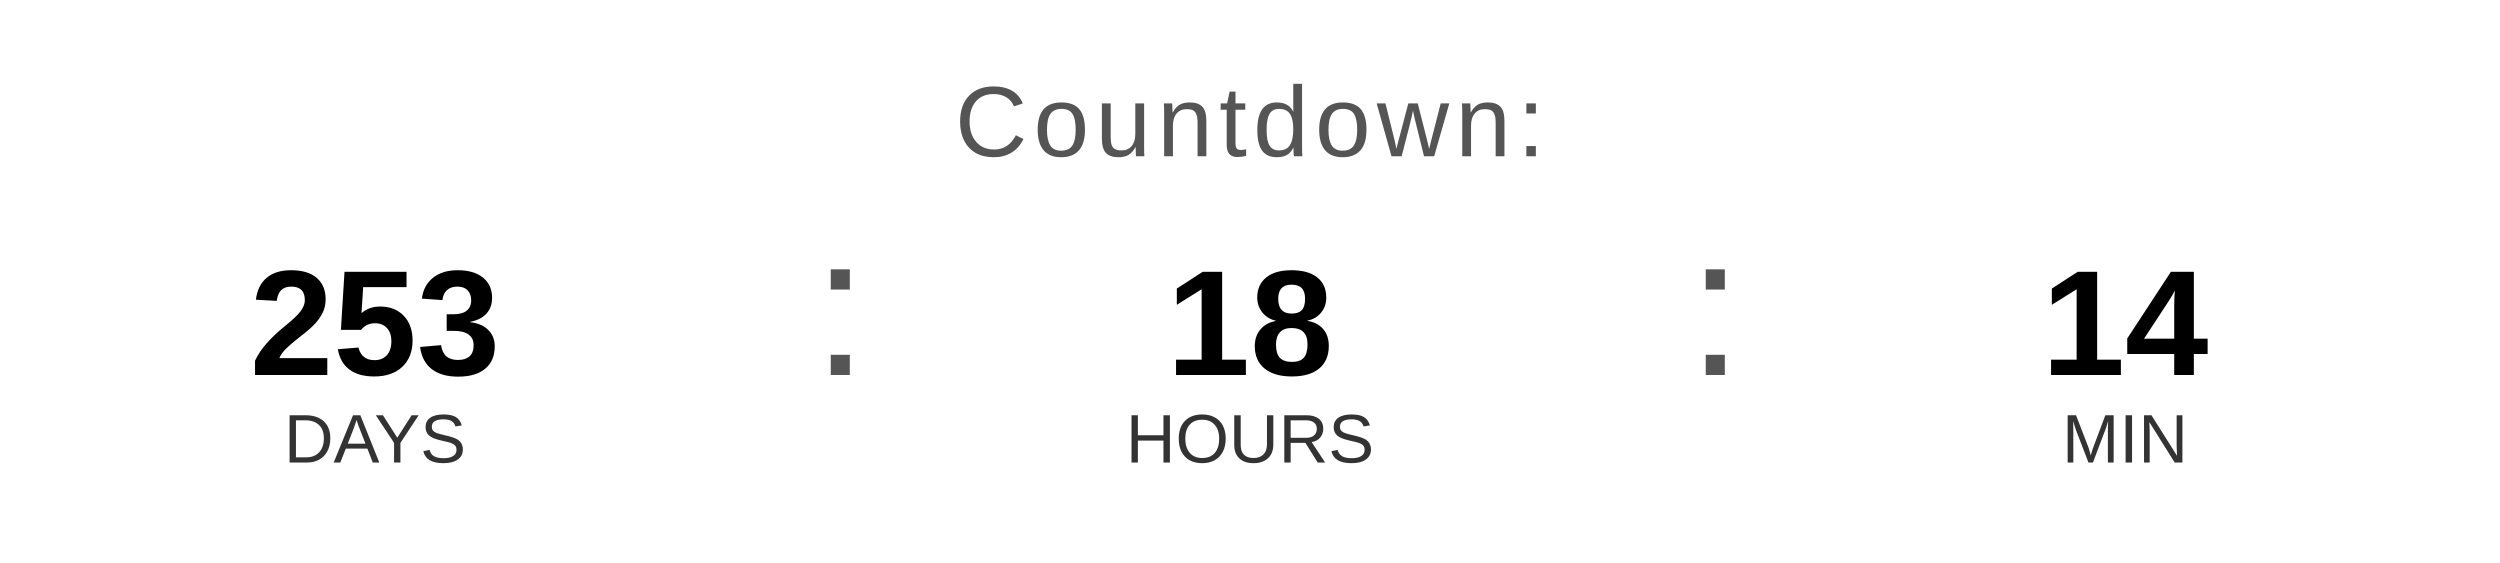
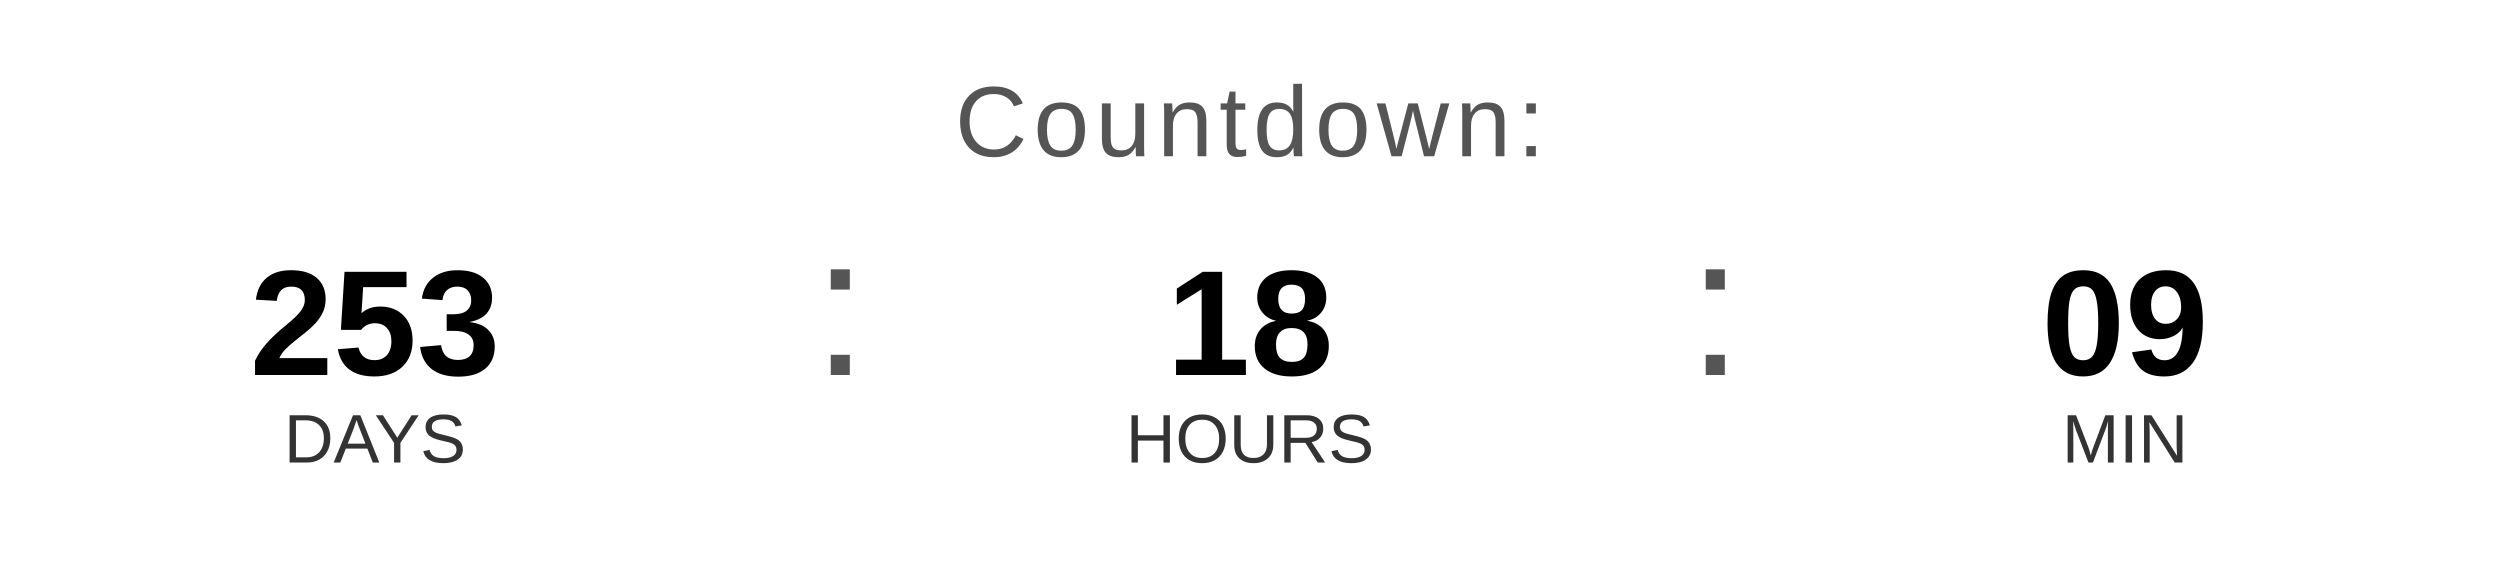
<svg xmlns="http://www.w3.org/2000/svg" width="400" height="90" viewBox="0 0 400 90">
  <text x="200" y="25" font-family="Arial, Helvetica, sans-serif" font-size="16" fill="#555555" text-anchor="middle" letter-spacing="1">
    Countdown:
  </text>
  <text x="60" y="60" font-family="Arial, Helvetica, sans-serif" font-size="24" font-weight="bold" fill="#000000" text-anchor="middle">253</text>
  <text x="60" y="74" font-family="Arial, Helvetica, sans-serif" font-size="11" fill="#333333" text-anchor="middle">DAYS</text>
  <text x="130" y="60" font-family="Arial, sans-serif" font-size="32" fill="#555555">:</text>
  <text x="200" y="60" font-family="Arial, Helvetica, sans-serif" font-size="24" font-weight="bold" fill="#000000" text-anchor="middle">18</text>
  <text x="200" y="74" font-family="Arial, Helvetica, sans-serif" font-size="11" fill="#333333" text-anchor="middle">HOURS</text>
  <text x="270" y="60" font-family="Arial, sans-serif" font-size="32" fill="#555555">:</text>
-   <text x="340" y="60" font-family="Arial, Helvetica, sans-serif" font-size="24" font-weight="bold" fill="#000000" text-anchor="middle">14</text>
+   <text x="340" y="60" font-family="Arial, Helvetica, sans-serif" font-size="24" font-weight="bold" fill="#000000" text-anchor="middle">09</text>
  <text x="340" y="74" font-family="Arial, Helvetica, sans-serif" font-size="11" fill="#333333" text-anchor="middle">MIN</text>
</svg>
